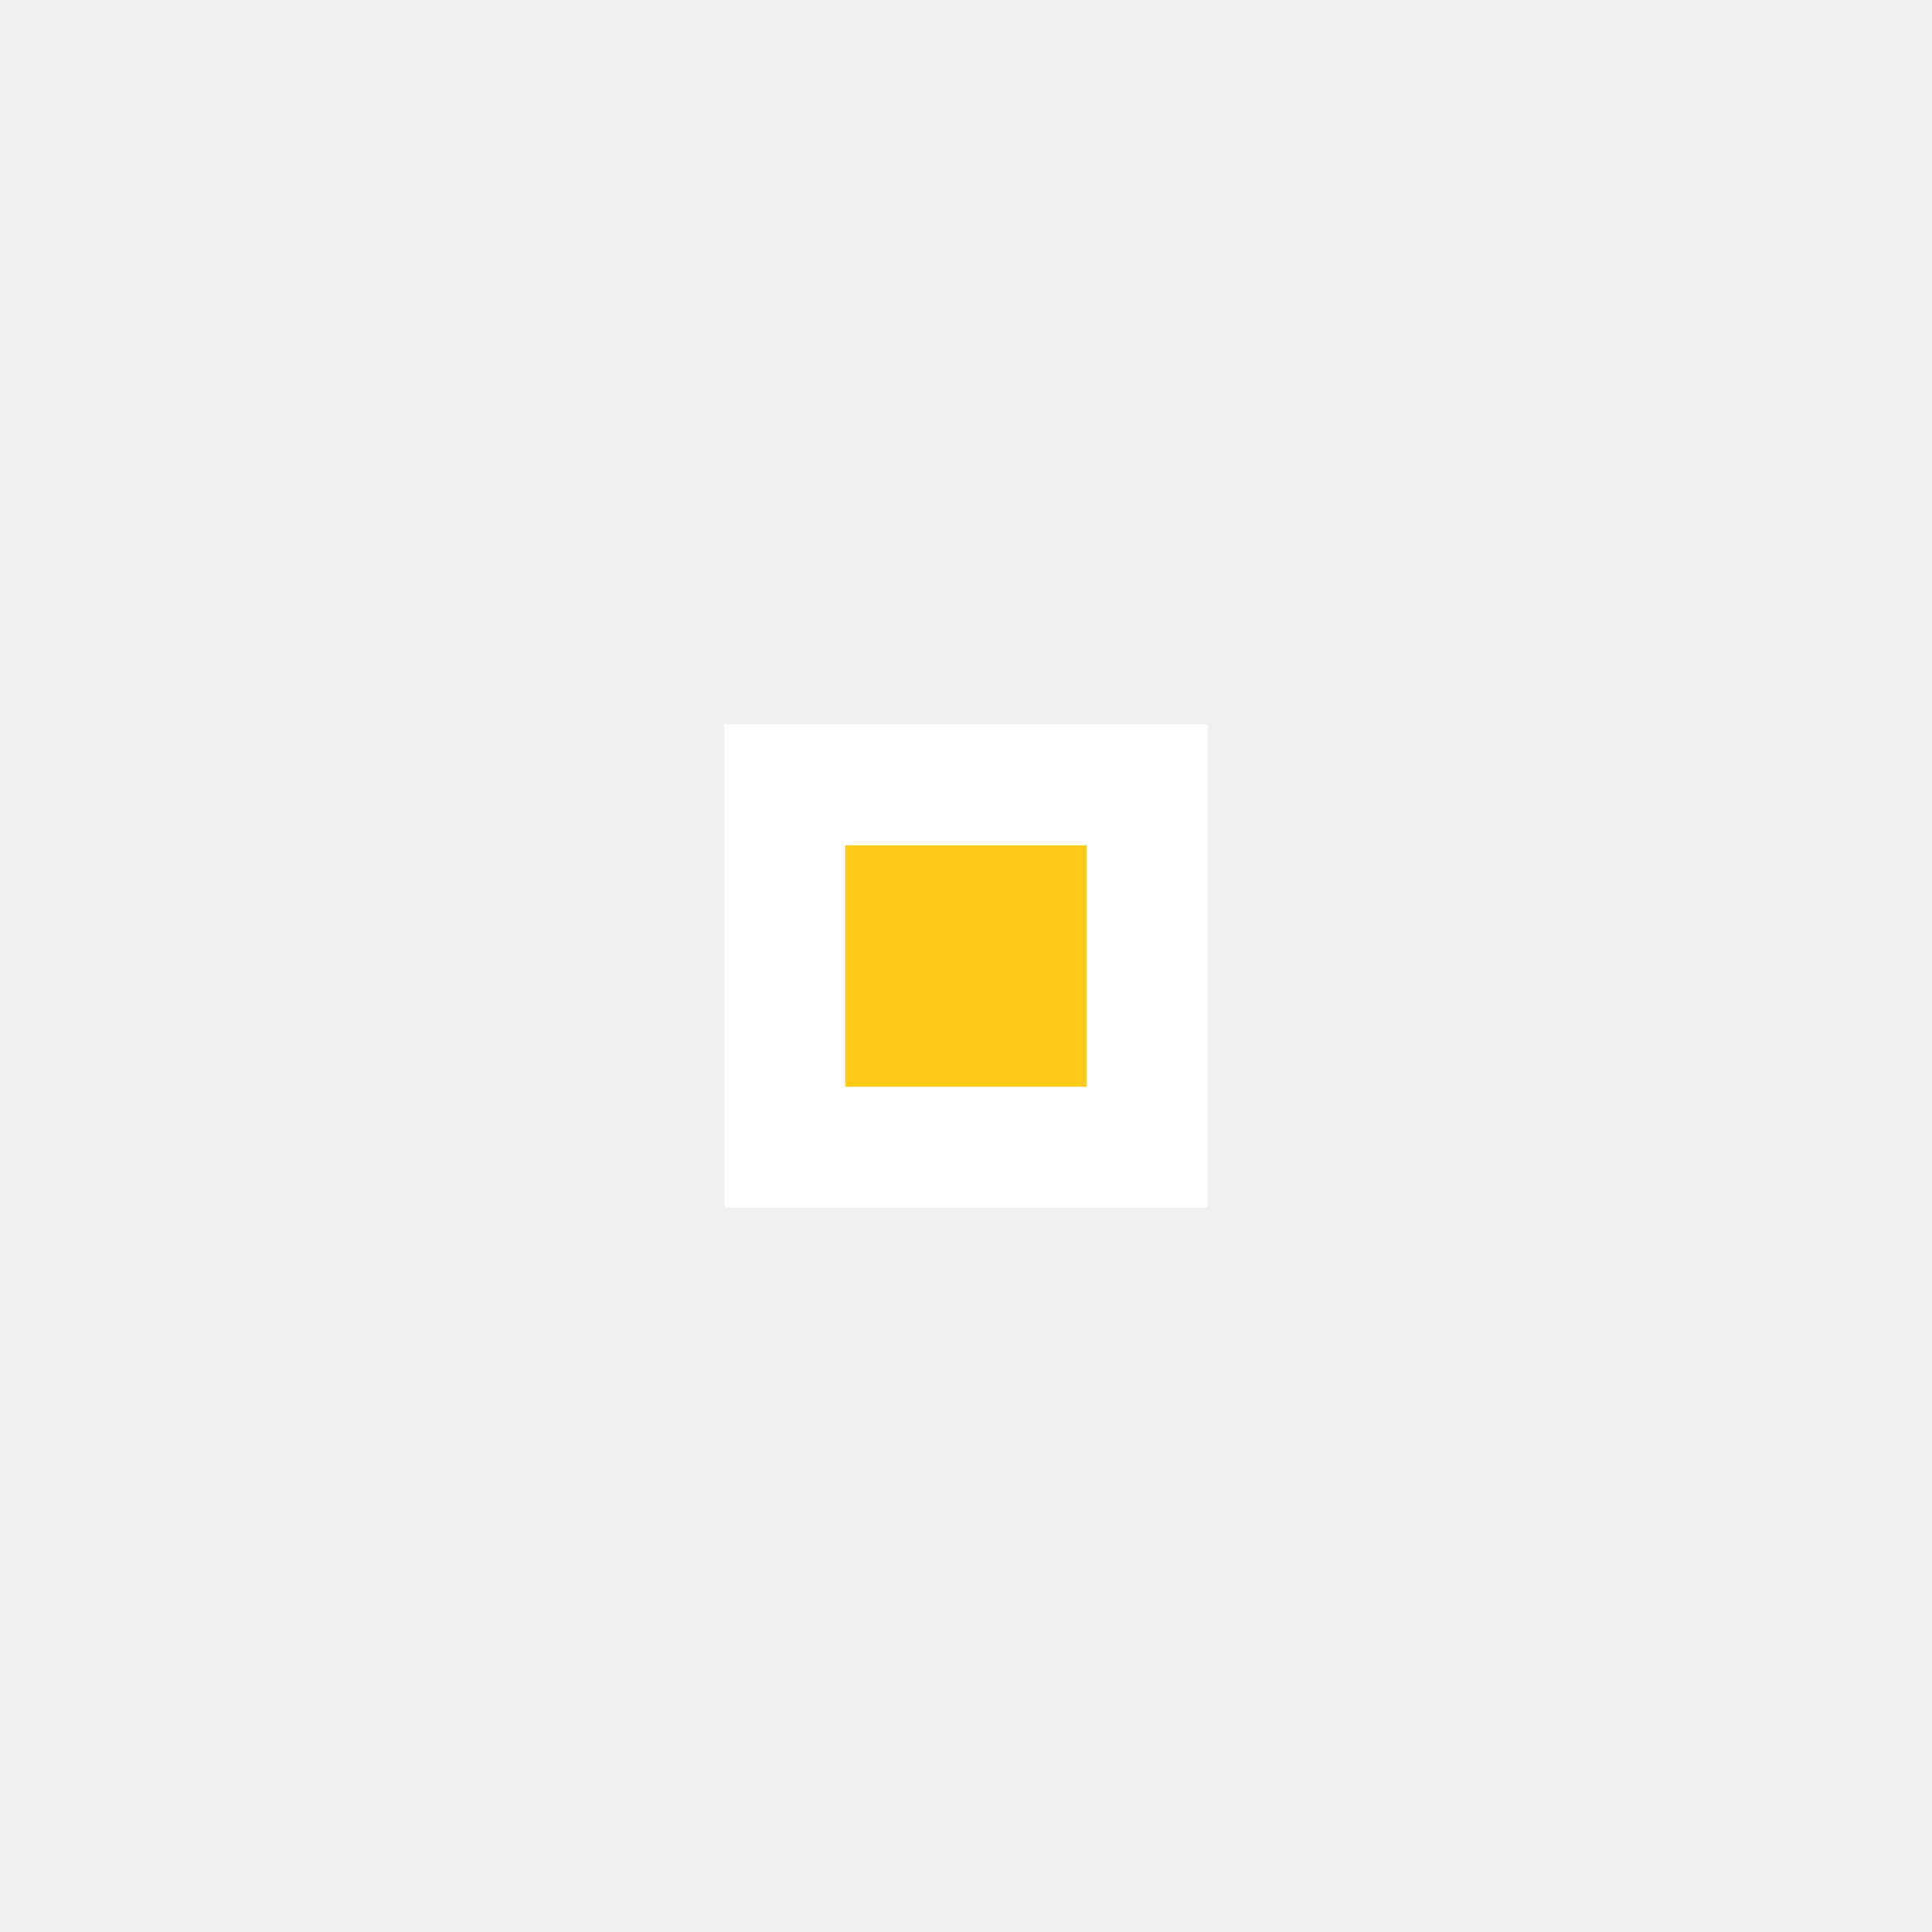
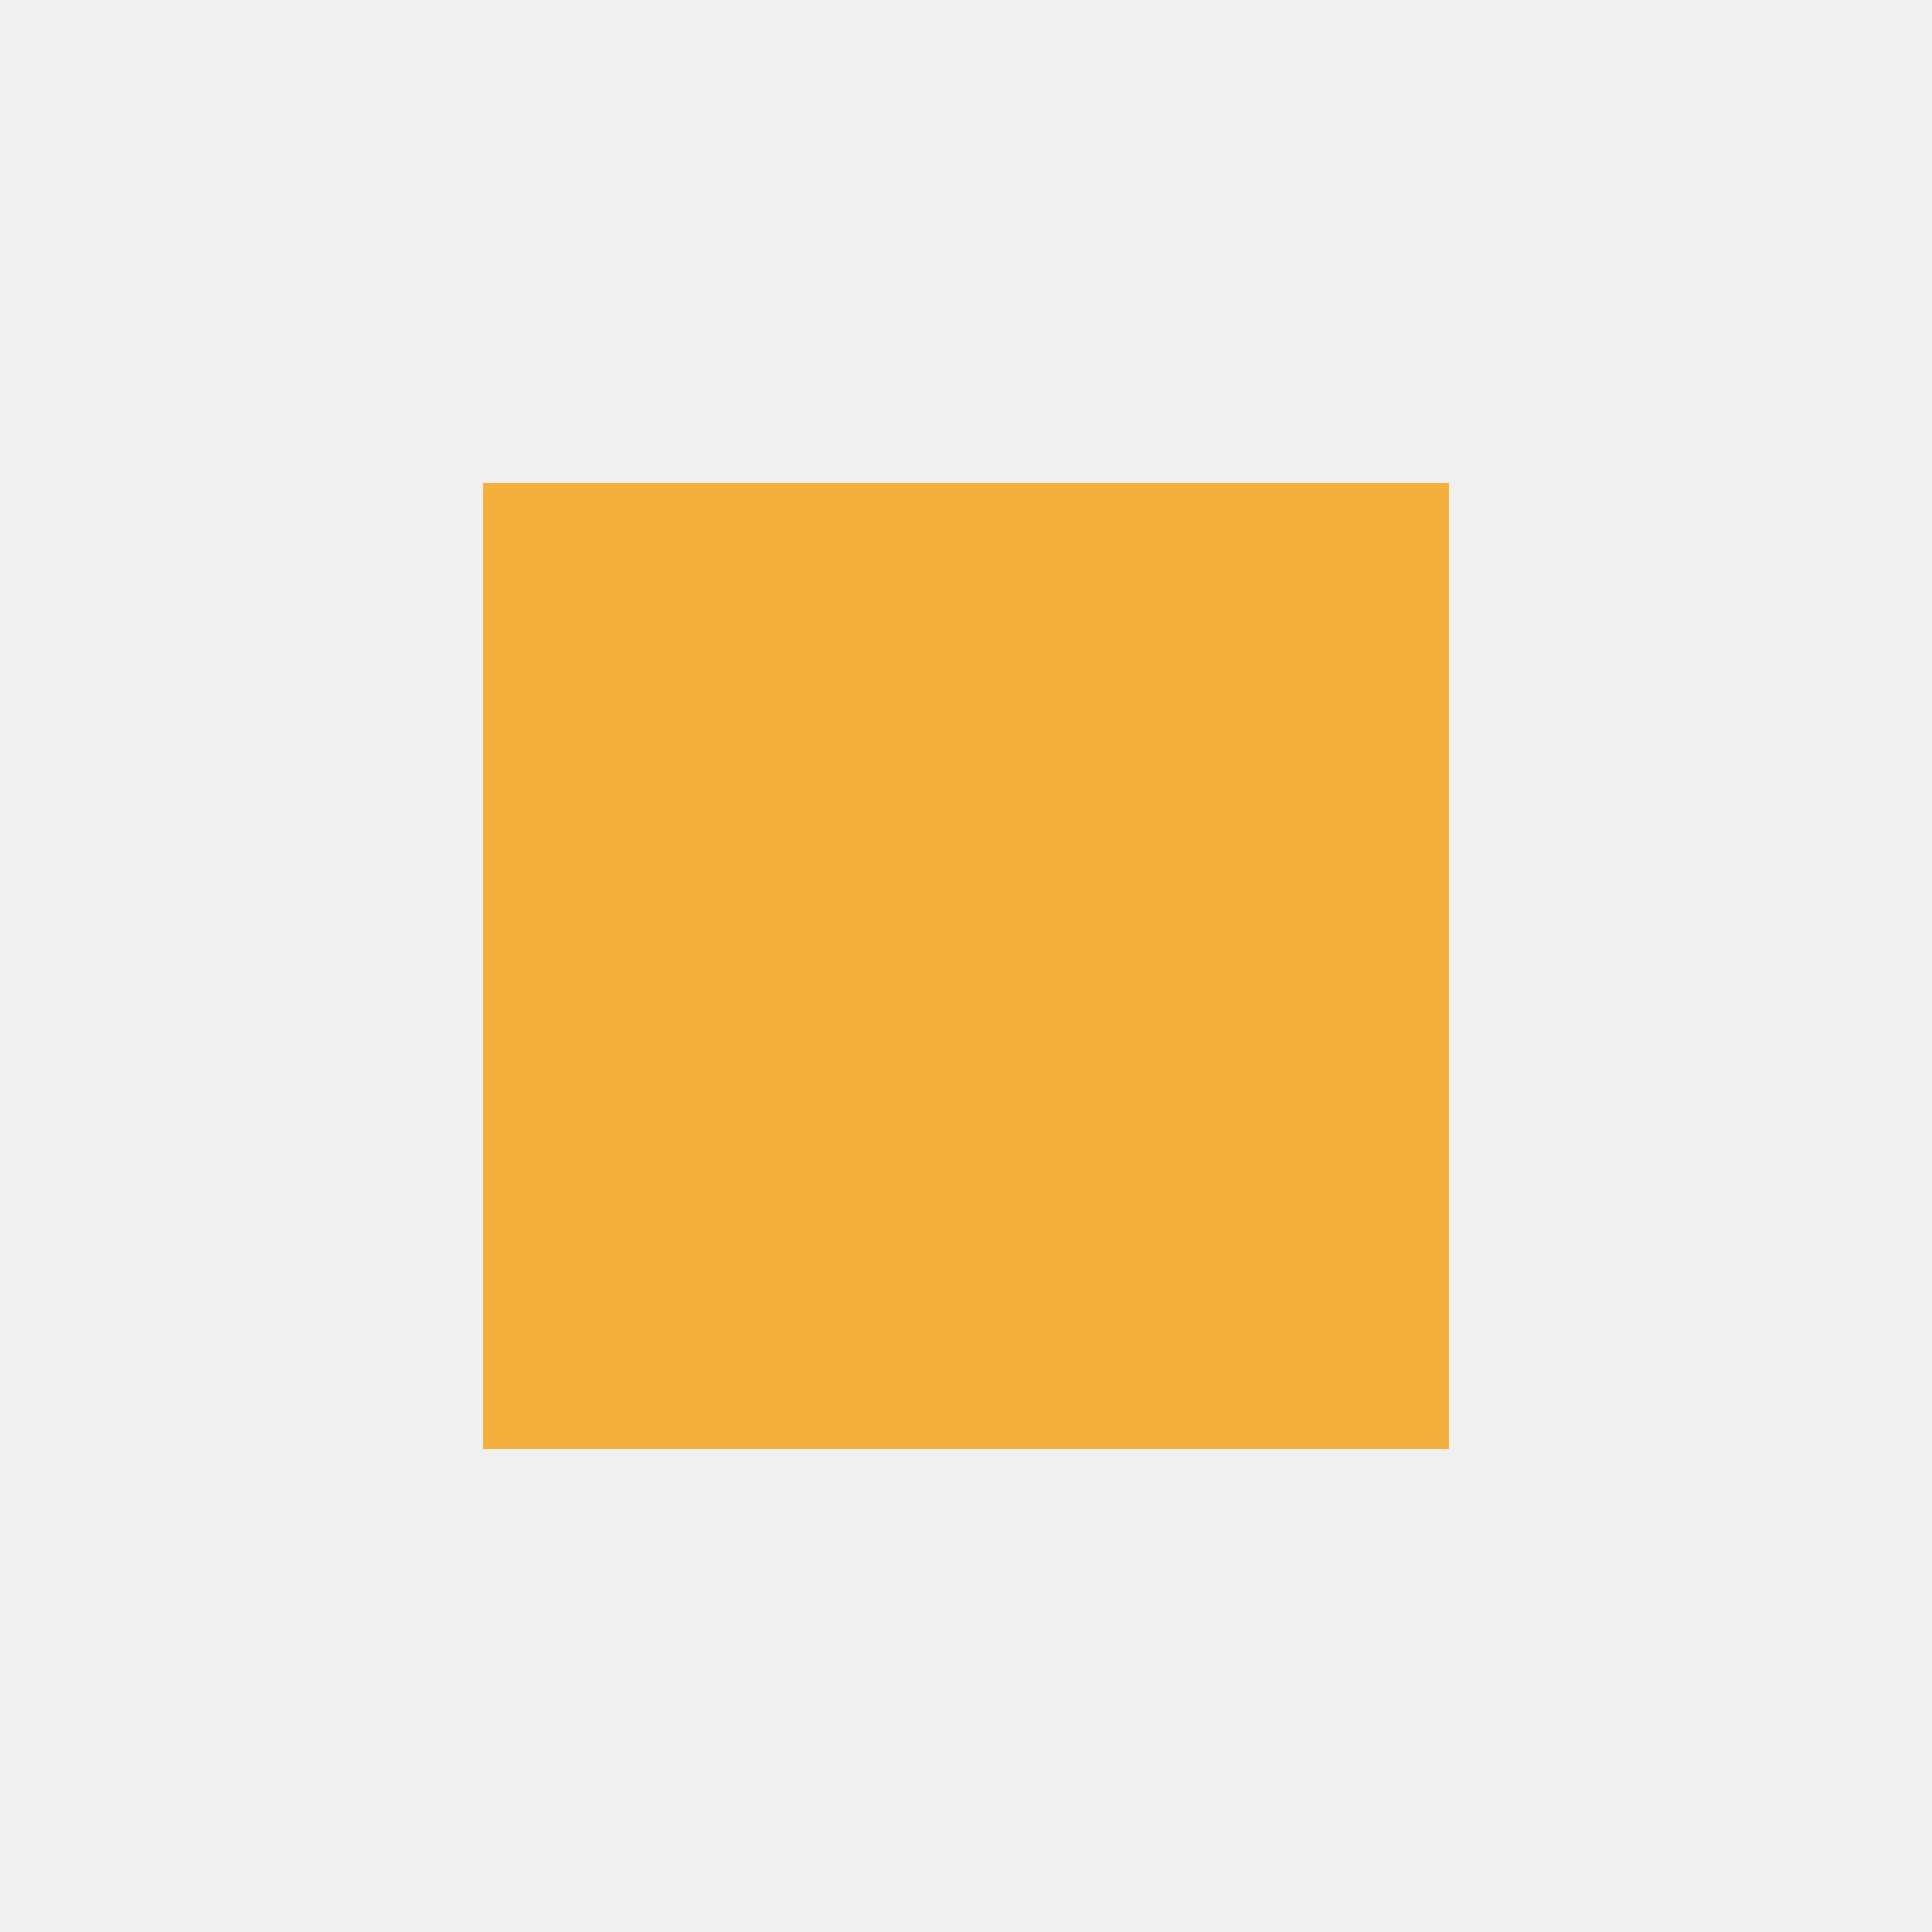
<svg xmlns="http://www.w3.org/2000/svg" width="16" height="16" viewBox="0 0 16 16" fill="none">
-   <path d="M6.5 6.5V9.5H9.5V6.5H6.5Z" fill="white" stroke="white" />
-   <path d="M8.5 7.5H7.5V8.5H8.5V7.5Z" fill="#FFCA18" stroke="#FFCA18" />
+   <rect x="4" y="4" width="8" height="8" fill="#F4AF3D" />
</svg>
